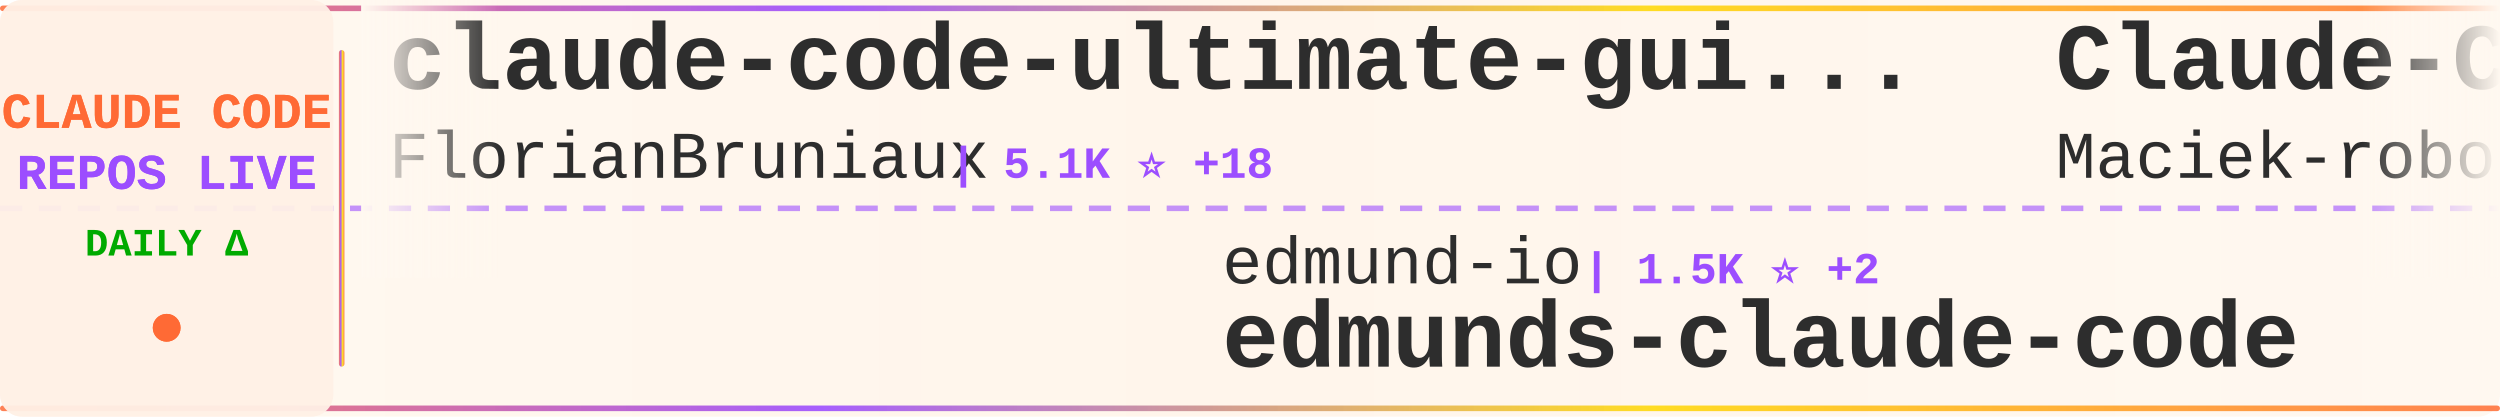
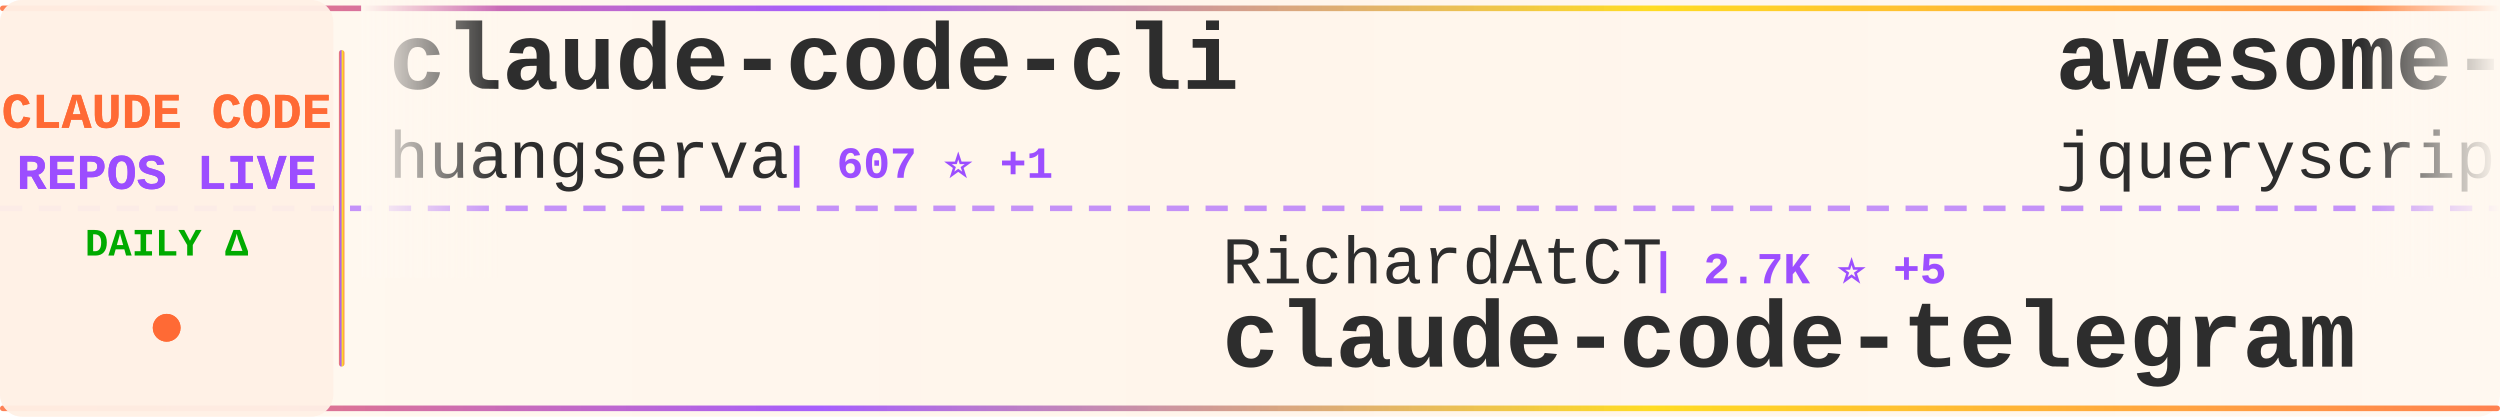
<svg xmlns="http://www.w3.org/2000/svg" width="900" height="150">
  <defs>
    <linearGradient id="tickerBg" x1="0%" y1="0%" x2="100%" y2="0%">
      <stop offset="0%" style="stop-color:#fff8f0;stop-opacity:0.98" />
      <stop offset="50%" style="stop-color:#fff5eb;stop-opacity:1" />
      <stop offset="100%" style="stop-color:#fff8f0;stop-opacity:0.98" />
    </linearGradient>
    <linearGradient id="borderGrad" x1="0%" y1="0%" x2="100%" y2="0%">
      <stop offset="0%" style="stop-color:#FF6B35;stop-opacity:0.85">
        <animate attributeName="stop-opacity" values="0.85;1;0.85" dur="2s" repeatCount="indefinite" />
      </stop>
      <stop offset="33%" style="stop-color:#9C4EFF;stop-opacity:0.9">
        <animate attributeName="stop-opacity" values="0.9;1;0.9" dur="2.2s" repeatCount="indefinite" />
      </stop>
      <stop offset="66%" style="stop-color:#FFD700;stop-opacity:0.85">
        <animate attributeName="stop-opacity" values="0.85;1;0.85" dur="1.8s" repeatCount="indefinite" />
      </stop>
      <stop offset="100%" style="stop-color:#FF6B35;stop-opacity:0.85">
        <animate attributeName="stop-opacity" values="0.85;1;0.85" dur="2s" repeatCount="indefinite" />
      </stop>
    </linearGradient>
    <filter id="textGlow">
      <feGaussianBlur stdDeviation="0.15" result="coloredBlur" />
      <feMerge>
        <feMergeNode in="coloredBlur" />
        <feMergeNode in="SourceGraphic" />
      </feMerge>
    </filter>
    <filter id="metricGlow">
      <feGaussianBlur stdDeviation="0.2" result="coloredBlur" />
      <feMerge>
        <feMergeNode in="coloredBlur" />
        <feMergeNode in="SourceGraphic" />
      </feMerge>
    </filter>
    <linearGradient id="leftFade" x1="0%" y1="0%" x2="100%" y2="0%">
      <stop offset="0%" style="stop-color:#fff8f0;stop-opacity:1" />
      <stop offset="100%" style="stop-color:#fff8f0;stop-opacity:0" />
    </linearGradient>
    <linearGradient id="rightFade" x1="0%" y1="0%" x2="100%" y2="0%">
      <stop offset="0%" style="stop-color:#fff8f0;stop-opacity:0" />
      <stop offset="100%" style="stop-color:#fff8f0;stop-opacity:1" />
    </linearGradient>
  </defs>
  <rect width="900" height="150" fill="url(#tickerBg)" rx="8" />
  <rect x="0" y="2" width="900" height="2" fill="url(#borderGrad)" rx="1" />
  <rect x="0" y="146" width="900" height="2" fill="url(#borderGrad)" rx="1" />
  <line x1="0" y1="75" x2="900" y2="75" stroke="#9C4EFF" stroke-width="2" stroke-dasharray="8 6" opacity="0.6" />
  <rect x="0" y="0" width="120" height="150" fill="#fff0e6" opacity="0.95" rx="8" />
  <text x="60" y="46" font-family="'Courier New', monospace" font-size="18" font-weight="bold" fill="#FF6B35" text-anchor="middle" filter="url(#textGlow)">
    CLAUDE CODE
  </text>
  <text x="60" y="68" font-family="'Courier New', monospace" font-size="18" font-weight="bold" fill="#9C4EFF" text-anchor="middle" filter="url(#textGlow)">
    REPOS LIVE
  </text>
  <text x="60" y="92" font-family="'Courier New', monospace" font-size="14" font-weight="bold" fill="#00aa00" text-anchor="middle">
    DAILY Δ
  </text>
  <circle cx="60" cy="118" r="5" fill="#FF6B35" filter="url(#metricGlow)">
    <animate attributeName="r" values="4;6;4" dur="1.5s" repeatCount="indefinite" />
    <animate attributeName="opacity" values="0.6;1;0.6" dur="1.5s" repeatCount="indefinite" />
  </circle>
  <rect x="122" y="18" width="2" height="114" fill="url(#borderGrad)" rx="1" />
  <clipPath id="tickerClip">
    <rect x="130" y="0" width="770" height="150" />
  </clipPath>
  <g clip-path="url(#tickerClip)">
    <g id="tickerItems">
      <animateTransform attributeName="transform" attributeType="XML" type="translate" from="0 0" to="-3000 0" dur="54s" repeatCount="indefinite" />
      <g transform="translate(0, 0)">
-         <text x="140" y="32" font-family="'Courier New', monospace" font-size="34" font-weight="bold" fill="#2d2d2d">claude-code-ultimate-gui...</text>
-         <text x="140" y="64" font-family="'Courier New', monospace" font-size="24" font-weight="normal" fill="#2d2d2d" opacity="1.0">FlorianBruniaux</text>
-         <text x="342" y="64" font-family="'Courier New', monospace" font-size="16" font-weight="bold" fill="#9C4EFF"> | 5.1K ⭐ +18</text>
+         <text x="140" y="32" font-family="'Courier New', monospace" font-size="34" font-weight="bold" fill="#2d2d2d">claude-code-cli</text>
+         <text x="140" y="64" font-family="'Courier New', monospace" font-size="24" font-weight="normal" fill="#2d2d2d" opacity="1.0">huangserva</text>
+         <text x="282" y="64" font-family="'Courier New', monospace" font-size="16" font-weight="bold" fill="#9C4EFF"> | 607 ⭐ +1</text>
      </g>
      <g transform="translate(300, 0)">
+         <text x="140" y="102" font-family="'Courier New', monospace" font-size="24" font-weight="normal" fill="#2d2d2d" opacity="1.0">RichardAtCT</text>
+         <text x="294" y="102" font-family="'Courier New', monospace" font-size="16" font-weight="bold" fill="#9C4EFF"> | 2.7K ⭐ +5</text>
+         <text x="140" y="132" font-family="'Courier New', monospace" font-size="34" font-weight="bold" fill="#2d2d2d">claude-code-telegram</text>
+       </g>
+       <g transform="translate(600, 0)">
+         <text x="140" y="32" font-family="'Courier New', monospace" font-size="34" font-weight="bold" fill="#2d2d2d">awesome-claude-code</text>
+         <text x="140" y="64" font-family="'Courier New', monospace" font-size="24" font-weight="normal" fill="#2d2d2d" opacity="1.0">jqueryscript</text>
+         <text x="306" y="64" font-family="'Courier New', monospace" font-size="16" font-weight="bold" fill="#9C4EFF"> | 427 ⭐ +1</text>
+       </g>
+       <g transform="translate(900, 0)">
+         <text x="140" y="102" font-family="'Courier New', monospace" font-size="24" font-weight="normal" fill="#2d2d2d" opacity="1.0">multica-ai</text>
+         <text x="282" y="102" font-family="'Courier New', monospace" font-size="16" font-weight="bold" fill="#9C4EFF"> | 178.5K ⭐ +612</text>
+         <text x="140" y="132" font-family="'Courier New', monospace" font-size="34" font-weight="bold" fill="#2d2d2d">andrej-karpathy-skills</text>
+       </g>
+       <g transform="translate(1200, 0)">
+         <text x="140" y="32" font-family="'Courier New', monospace" font-size="34" font-weight="bold" fill="#2d2d2d">free-claude-code</text>
+         <text x="140" y="64" font-family="'Courier New', monospace" font-size="24" font-weight="normal" fill="#2d2d2d" opacity="1.0">Alishahryar1</text>
+         <text x="306" y="64" font-family="'Courier New', monospace" font-size="16" font-weight="bold" fill="#9C4EFF"> | 35.5K ⭐ +273</text>
+       </g>
+       <g transform="translate(1500, 0)">
+         <text x="140" y="102" font-family="'Courier New', monospace" font-size="24" font-weight="normal" fill="#2d2d2d" opacity="1.0">anthropics</text>
+         <text x="282" y="102" font-family="'Courier New', monospace" font-size="16" font-weight="bold" fill="#9C4EFF"> | 8.1K ⭐ +10</text>
+         <text x="140" y="132" font-family="'Courier New', monospace" font-size="34" font-weight="bold" fill="#2d2d2d">claude-code-action</text>
+       </g>
+       <g transform="translate(1800, 0)">
+         <text x="140" y="32" font-family="'Courier New', monospace" font-size="34" font-weight="bold" fill="#2d2d2d">claude-code-source-build</text>
+         <text x="140" y="64" font-family="'Courier New', monospace" font-size="24" font-weight="normal" fill="#2d2d2d" opacity="1.0">andrew-kramer-inno</text>
+         <text x="378" y="64" font-family="'Courier New', monospace" font-size="16" font-weight="bold" fill="#9C4EFF"> | 590 ⭐</text>
+       </g>
+       <g transform="translate(2100, 0)">
+         <text x="140" y="102" font-family="'Courier New', monospace" font-size="24" font-weight="normal" fill="#2d2d2d" opacity="1.0">VoltAgent</text>
+         <text x="270" y="102" font-family="'Courier New', monospace" font-size="16" font-weight="bold" fill="#9C4EFF"> | 22.1K ⭐ +51</text>
+         <text x="140" y="132" font-family="'Courier New', monospace" font-size="34" font-weight="bold" fill="#2d2d2d">awesome-claude-code-suba...</text>
+       </g>
+       <g transform="translate(2400, 0)">
+         <text x="140" y="32" font-family="'Courier New', monospace" font-size="34" font-weight="bold" fill="#2d2d2d">claude-code-source</text>
+         <text x="140" y="64" font-family="'Courier New', monospace" font-size="24" font-weight="normal" fill="#2d2d2d" opacity="1.0">hangsman</text>
+         <text x="258" y="64" font-family="'Courier New', monospace" font-size="16" font-weight="bold" fill="#9C4EFF"> | 786 ⭐</text>
+       </g>
+       <g transform="translate(2700, 0)">
        <text x="140" y="102" font-family="'Courier New', monospace" font-size="24" font-weight="normal" fill="#2d2d2d" opacity="1.0">edmund-io</text>
        <text x="270" y="102" font-family="'Courier New', monospace" font-size="16" font-weight="bold" fill="#9C4EFF"> | 1.5K ⭐ +2</text>
        <text x="140" y="132" font-family="'Courier New', monospace" font-size="34" font-weight="bold" fill="#2d2d2d">edmunds-claude-code</text>
      </g>
-       <g transform="translate(600, 0)">
-         <text x="140" y="32" font-family="'Courier New', monospace" font-size="34" font-weight="bold" fill="#2d2d2d">Claude-Code-Usage-Monito...</text>
-         <text x="140" y="64" font-family="'Courier New', monospace" font-size="24" font-weight="normal" fill="#2d2d2d" opacity="1.0">Maciek-roboblog</text>
-         <text x="342" y="64" font-family="'Courier New', monospace" font-size="16" font-weight="bold" fill="#9C4EFF"> | 8.2K ⭐ +9</text>
-       </g>
-       <g transform="translate(900, 0)">
-         <text x="140" y="102" font-family="'Courier New', monospace" font-size="24" font-weight="normal" fill="#2d2d2d" opacity="1.0">fazxes</text>
-         <text x="234" y="102" font-family="'Courier New', monospace" font-size="16" font-weight="bold" fill="#9C4EFF"> | 221 ⭐</text>
-         <text x="140" y="132" font-family="'Courier New', monospace" font-size="34" font-weight="bold" fill="#2d2d2d">Claude-code</text>
-       </g>
-       <g transform="translate(1200, 0)">
-         <text x="140" y="32" font-family="'Courier New', monospace" font-size="34" font-weight="bold" fill="#2d2d2d">Claude-Code</text>
-         <text x="140" y="64" font-family="'Courier New', monospace" font-size="24" font-weight="normal" fill="#2d2d2d" opacity="1.0">pengchengneo</text>
-         <text x="306" y="64" font-family="'Courier New', monospace" font-size="16" font-weight="bold" fill="#9C4EFF"> | 1.5K ⭐ +6</text>
-       </g>
-       <g transform="translate(1500, 0)">
-         <text x="140" y="102" font-family="'Courier New', monospace" font-size="24" font-weight="normal" fill="#2d2d2d" opacity="1.0">shanraisshan</text>
-         <text x="306" y="102" font-family="'Courier New', monospace" font-size="16" font-weight="bold" fill="#9C4EFF"> | 58.3K ⭐ +124</text>
-         <text x="140" y="132" font-family="'Courier New', monospace" font-size="34" font-weight="bold" fill="#2d2d2d">claude-code-best-practic...</text>
-       </g>
-       <g transform="translate(1800, 0)">
-         <text x="140" y="32" font-family="'Courier New', monospace" font-size="34" font-weight="bold" fill="#2d2d2d">claude-code-source</text>
-         <text x="140" y="64" font-family="'Courier New', monospace" font-size="24" font-weight="normal" fill="#2d2d2d" opacity="1.0">AprilNEA</text>
-         <text x="258" y="64" font-family="'Courier New', monospace" font-size="16" font-weight="bold" fill="#9C4EFF"> | 388 ⭐</text>
-       </g>
-       <g transform="translate(2100, 0)">
-         <text x="140" y="102" font-family="'Courier New', monospace" font-size="24" font-weight="normal" fill="#2d2d2d" opacity="1.0">huangjia2019</text>
-         <text x="306" y="102" font-family="'Courier New', monospace" font-size="16" font-weight="bold" fill="#9C4EFF"> | 856 ⭐ +4</text>
-         <text x="140" y="132" font-family="'Courier New', monospace" font-size="34" font-weight="bold" fill="#2d2d2d">claude-code-engineering</text>
-       </g>
-       <g transform="translate(2400, 0)">
-         <text x="140" y="32" font-family="'Courier New', monospace" font-size="34" font-weight="bold" fill="#2d2d2d">claude-code-infrastructu...</text>
-         <text x="140" y="64" font-family="'Courier New', monospace" font-size="24" font-weight="normal" fill="#2d2d2d" opacity="1.0">diet103</text>
-         <text x="246" y="64" font-family="'Courier New', monospace" font-size="16" font-weight="bold" fill="#9C4EFF"> | 9.7K ⭐ +5</text>
-       </g>
-       <g transform="translate(2700, 0)">
-         <text x="140" y="102" font-family="'Courier New', monospace" font-size="24" font-weight="normal" fill="#2d2d2d" opacity="1.0">luongnv89</text>
-         <text x="270" y="102" font-family="'Courier New', monospace" font-size="16" font-weight="bold" fill="#9C4EFF"> | 37.6K ⭐ +89</text>
-         <text x="140" y="132" font-family="'Courier New', monospace" font-size="34" font-weight="bold" fill="#2d2d2d">claude-howto</text>
-       </g>
      <g transform="translate(3000, 0)">
-         <text x="140" y="32" font-family="'Courier New', monospace" font-size="34" font-weight="bold" fill="#2d2d2d">claude-code-ultimate-gui...</text>
-         <text x="140" y="64" font-family="'Courier New', monospace" font-size="24" font-weight="normal" fill="#2d2d2d" opacity="1.0">FlorianBruniaux</text>
-         <text x="342" y="64" font-family="'Courier New', monospace" font-size="16" font-weight="bold" fill="#9C4EFF"> | 5.1K ⭐ +18</text>
+         <text x="140" y="32" font-family="'Courier New', monospace" font-size="34" font-weight="bold" fill="#2d2d2d">claude-code-cli</text>
+         <text x="140" y="64" font-family="'Courier New', monospace" font-size="24" font-weight="normal" fill="#2d2d2d" opacity="1.0">huangserva</text>
+         <text x="282" y="64" font-family="'Courier New', monospace" font-size="16" font-weight="bold" fill="#9C4EFF"> | 607 ⭐ +1</text>
      </g>
      <g transform="translate(3300, 0)">
-         <text x="140" y="102" font-family="'Courier New', monospace" font-size="24" font-weight="normal" fill="#2d2d2d" opacity="1.0">edmund-io</text>
-         <text x="270" y="102" font-family="'Courier New', monospace" font-size="16" font-weight="bold" fill="#9C4EFF"> | 1.5K ⭐ +2</text>
-         <text x="140" y="132" font-family="'Courier New', monospace" font-size="34" font-weight="bold" fill="#2d2d2d">edmunds-claude-code</text>
+         <text x="140" y="102" font-family="'Courier New', monospace" font-size="24" font-weight="normal" fill="#2d2d2d" opacity="1.0">RichardAtCT</text>
+         <text x="294" y="102" font-family="'Courier New', monospace" font-size="16" font-weight="bold" fill="#9C4EFF"> | 2.7K ⭐ +5</text>
+         <text x="140" y="132" font-family="'Courier New', monospace" font-size="34" font-weight="bold" fill="#2d2d2d">claude-code-telegram</text>
      </g>
      <g transform="translate(3600, 0)">
-         <text x="140" y="32" font-family="'Courier New', monospace" font-size="34" font-weight="bold" fill="#2d2d2d">Claude-Code-Usage-Monito...</text>
-         <text x="140" y="64" font-family="'Courier New', monospace" font-size="24" font-weight="normal" fill="#2d2d2d" opacity="1.0">Maciek-roboblog</text>
-         <text x="342" y="64" font-family="'Courier New', monospace" font-size="16" font-weight="bold" fill="#9C4EFF"> | 8.2K ⭐ +9</text>
+         <text x="140" y="32" font-family="'Courier New', monospace" font-size="34" font-weight="bold" fill="#2d2d2d">awesome-claude-code</text>
+         <text x="140" y="64" font-family="'Courier New', monospace" font-size="24" font-weight="normal" fill="#2d2d2d" opacity="1.0">jqueryscript</text>
+         <text x="306" y="64" font-family="'Courier New', monospace" font-size="16" font-weight="bold" fill="#9C4EFF"> | 427 ⭐ +1</text>
      </g>
      <g transform="translate(3900, 0)">
-         <text x="140" y="102" font-family="'Courier New', monospace" font-size="24" font-weight="normal" fill="#2d2d2d" opacity="1.0">fazxes</text>
-         <text x="234" y="102" font-family="'Courier New', monospace" font-size="16" font-weight="bold" fill="#9C4EFF"> | 221 ⭐</text>
-         <text x="140" y="132" font-family="'Courier New', monospace" font-size="34" font-weight="bold" fill="#2d2d2d">Claude-code</text>
+         <text x="140" y="102" font-family="'Courier New', monospace" font-size="24" font-weight="normal" fill="#2d2d2d" opacity="1.0">multica-ai</text>
+         <text x="282" y="102" font-family="'Courier New', monospace" font-size="16" font-weight="bold" fill="#9C4EFF"> | 178.5K ⭐ +612</text>
+         <text x="140" y="132" font-family="'Courier New', monospace" font-size="34" font-weight="bold" fill="#2d2d2d">andrej-karpathy-skills</text>
      </g>
    </g>
  </g>
  <rect x="130" y="0" width="50" height="100" fill="url(#leftFade)" />
  <rect x="850" y="0" width="50" height="100" fill="url(#rightFade)" />
</svg>
